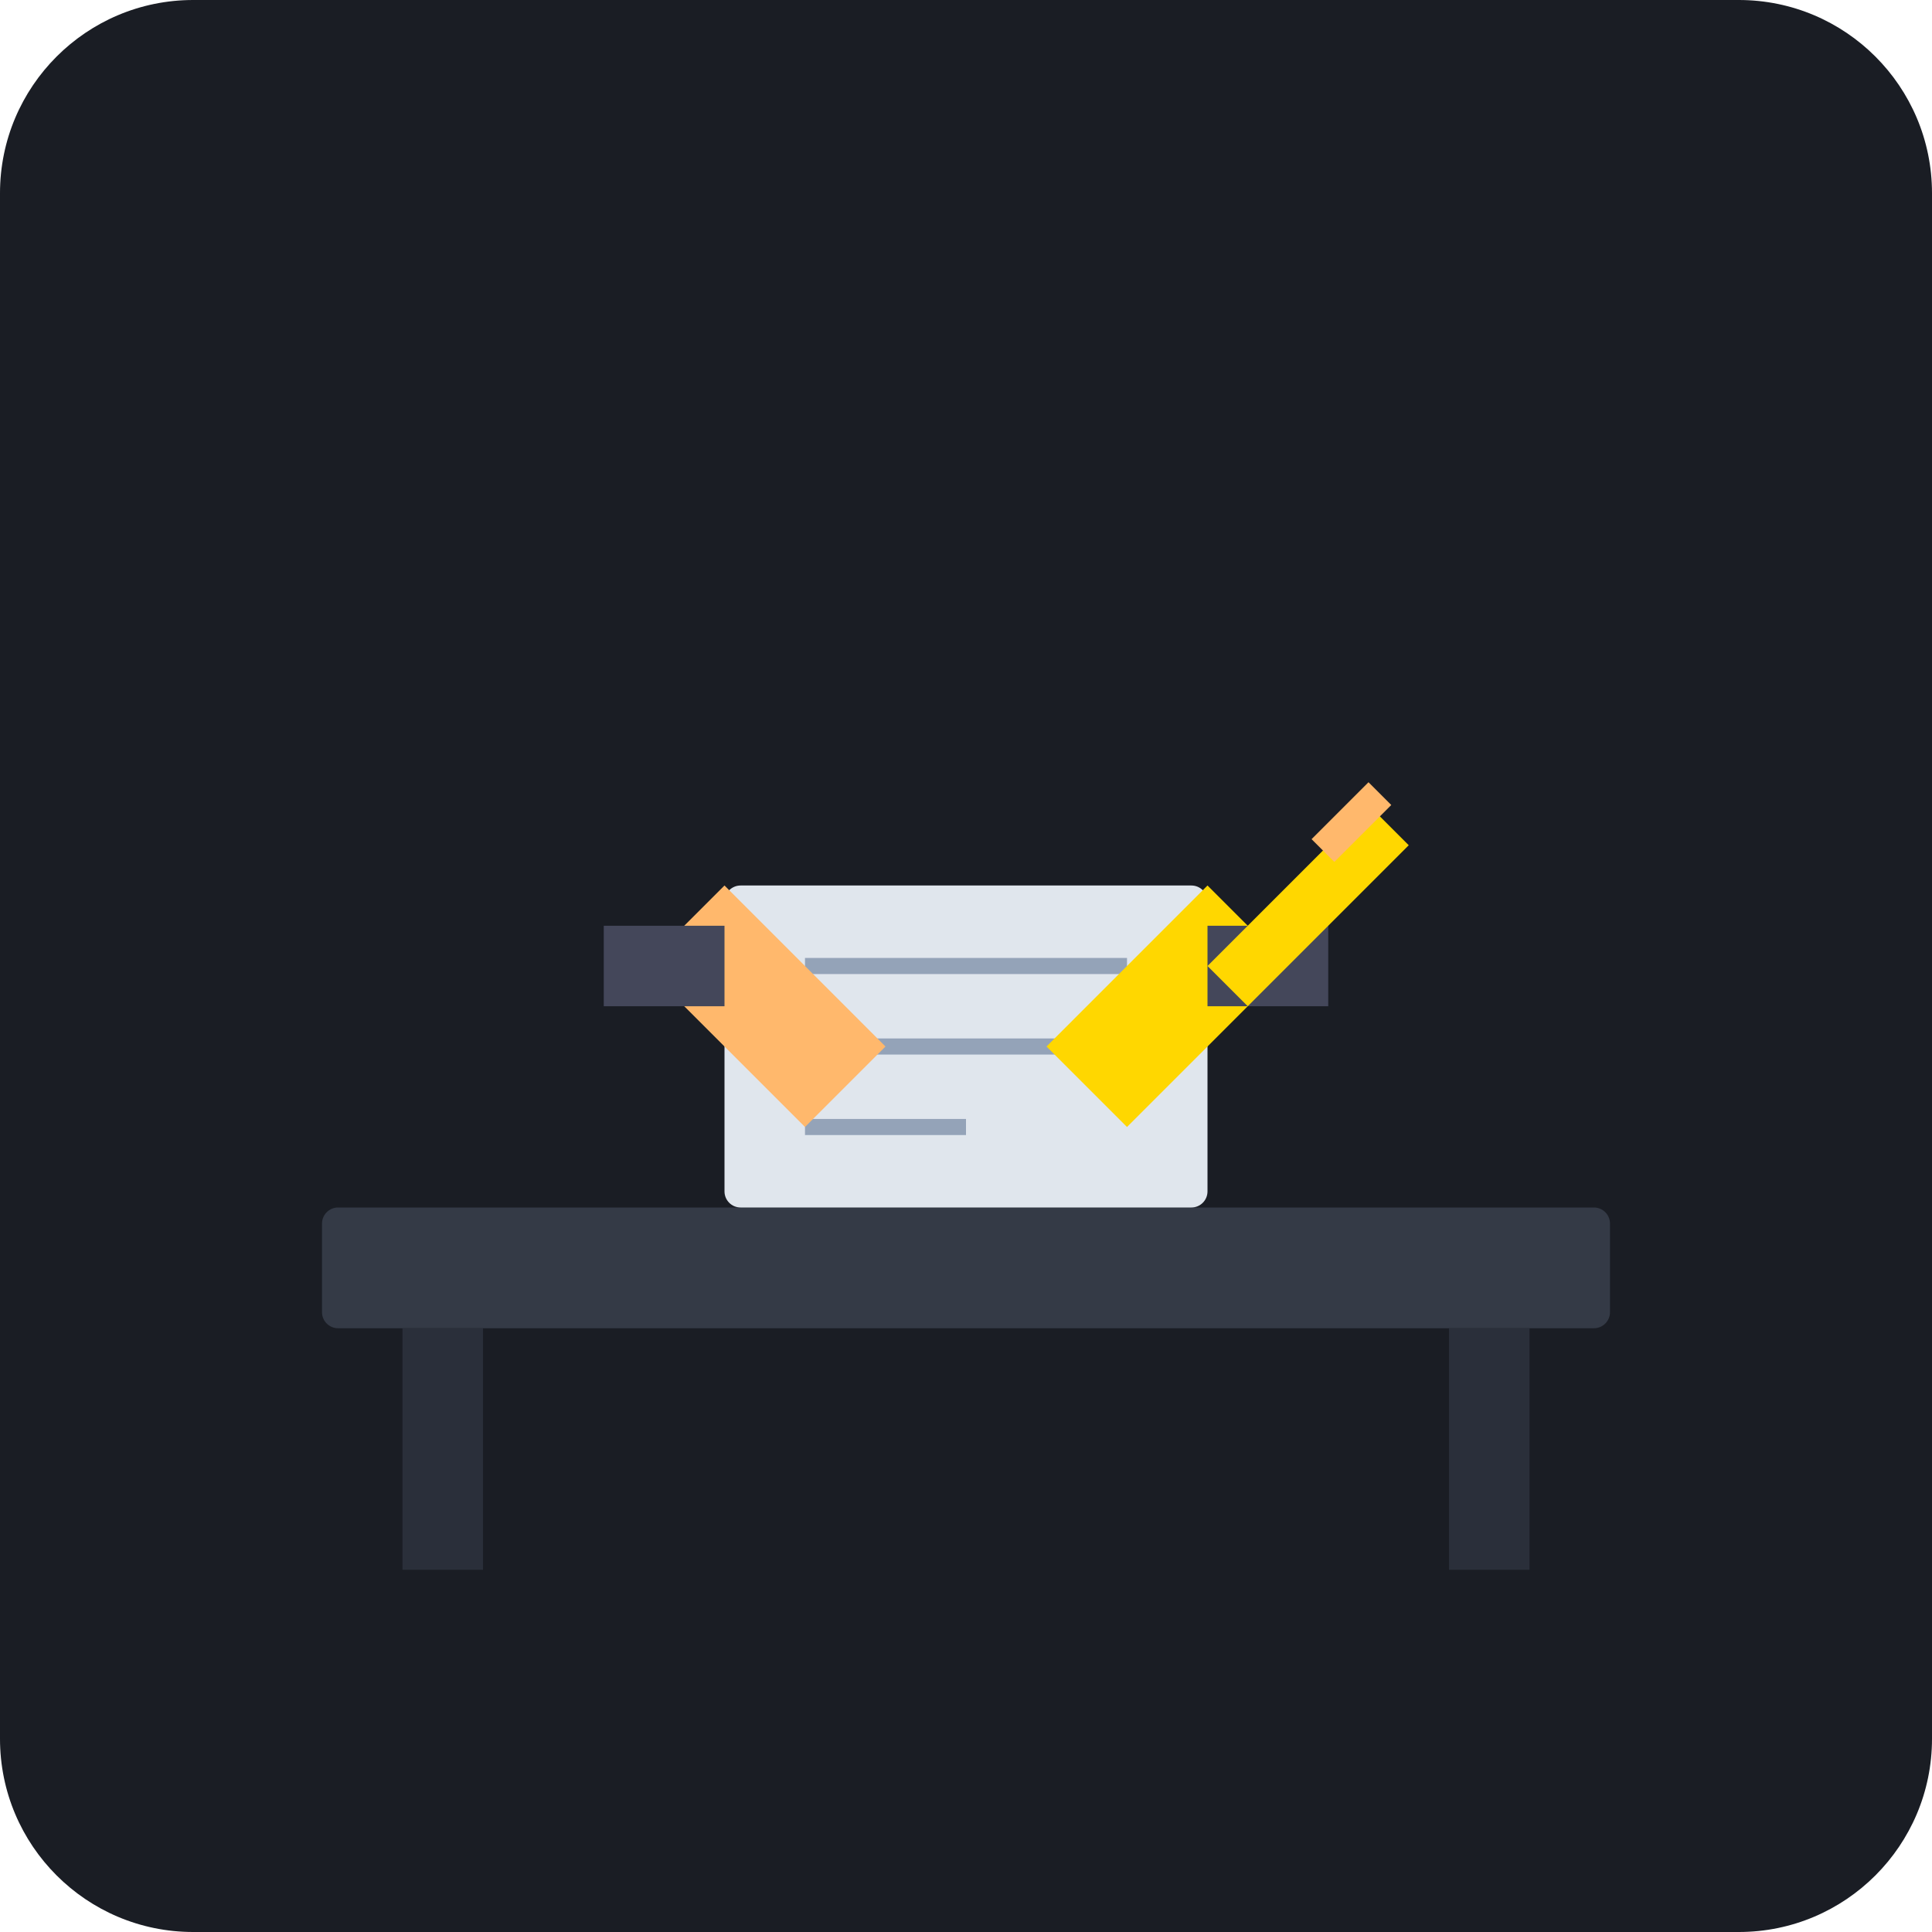
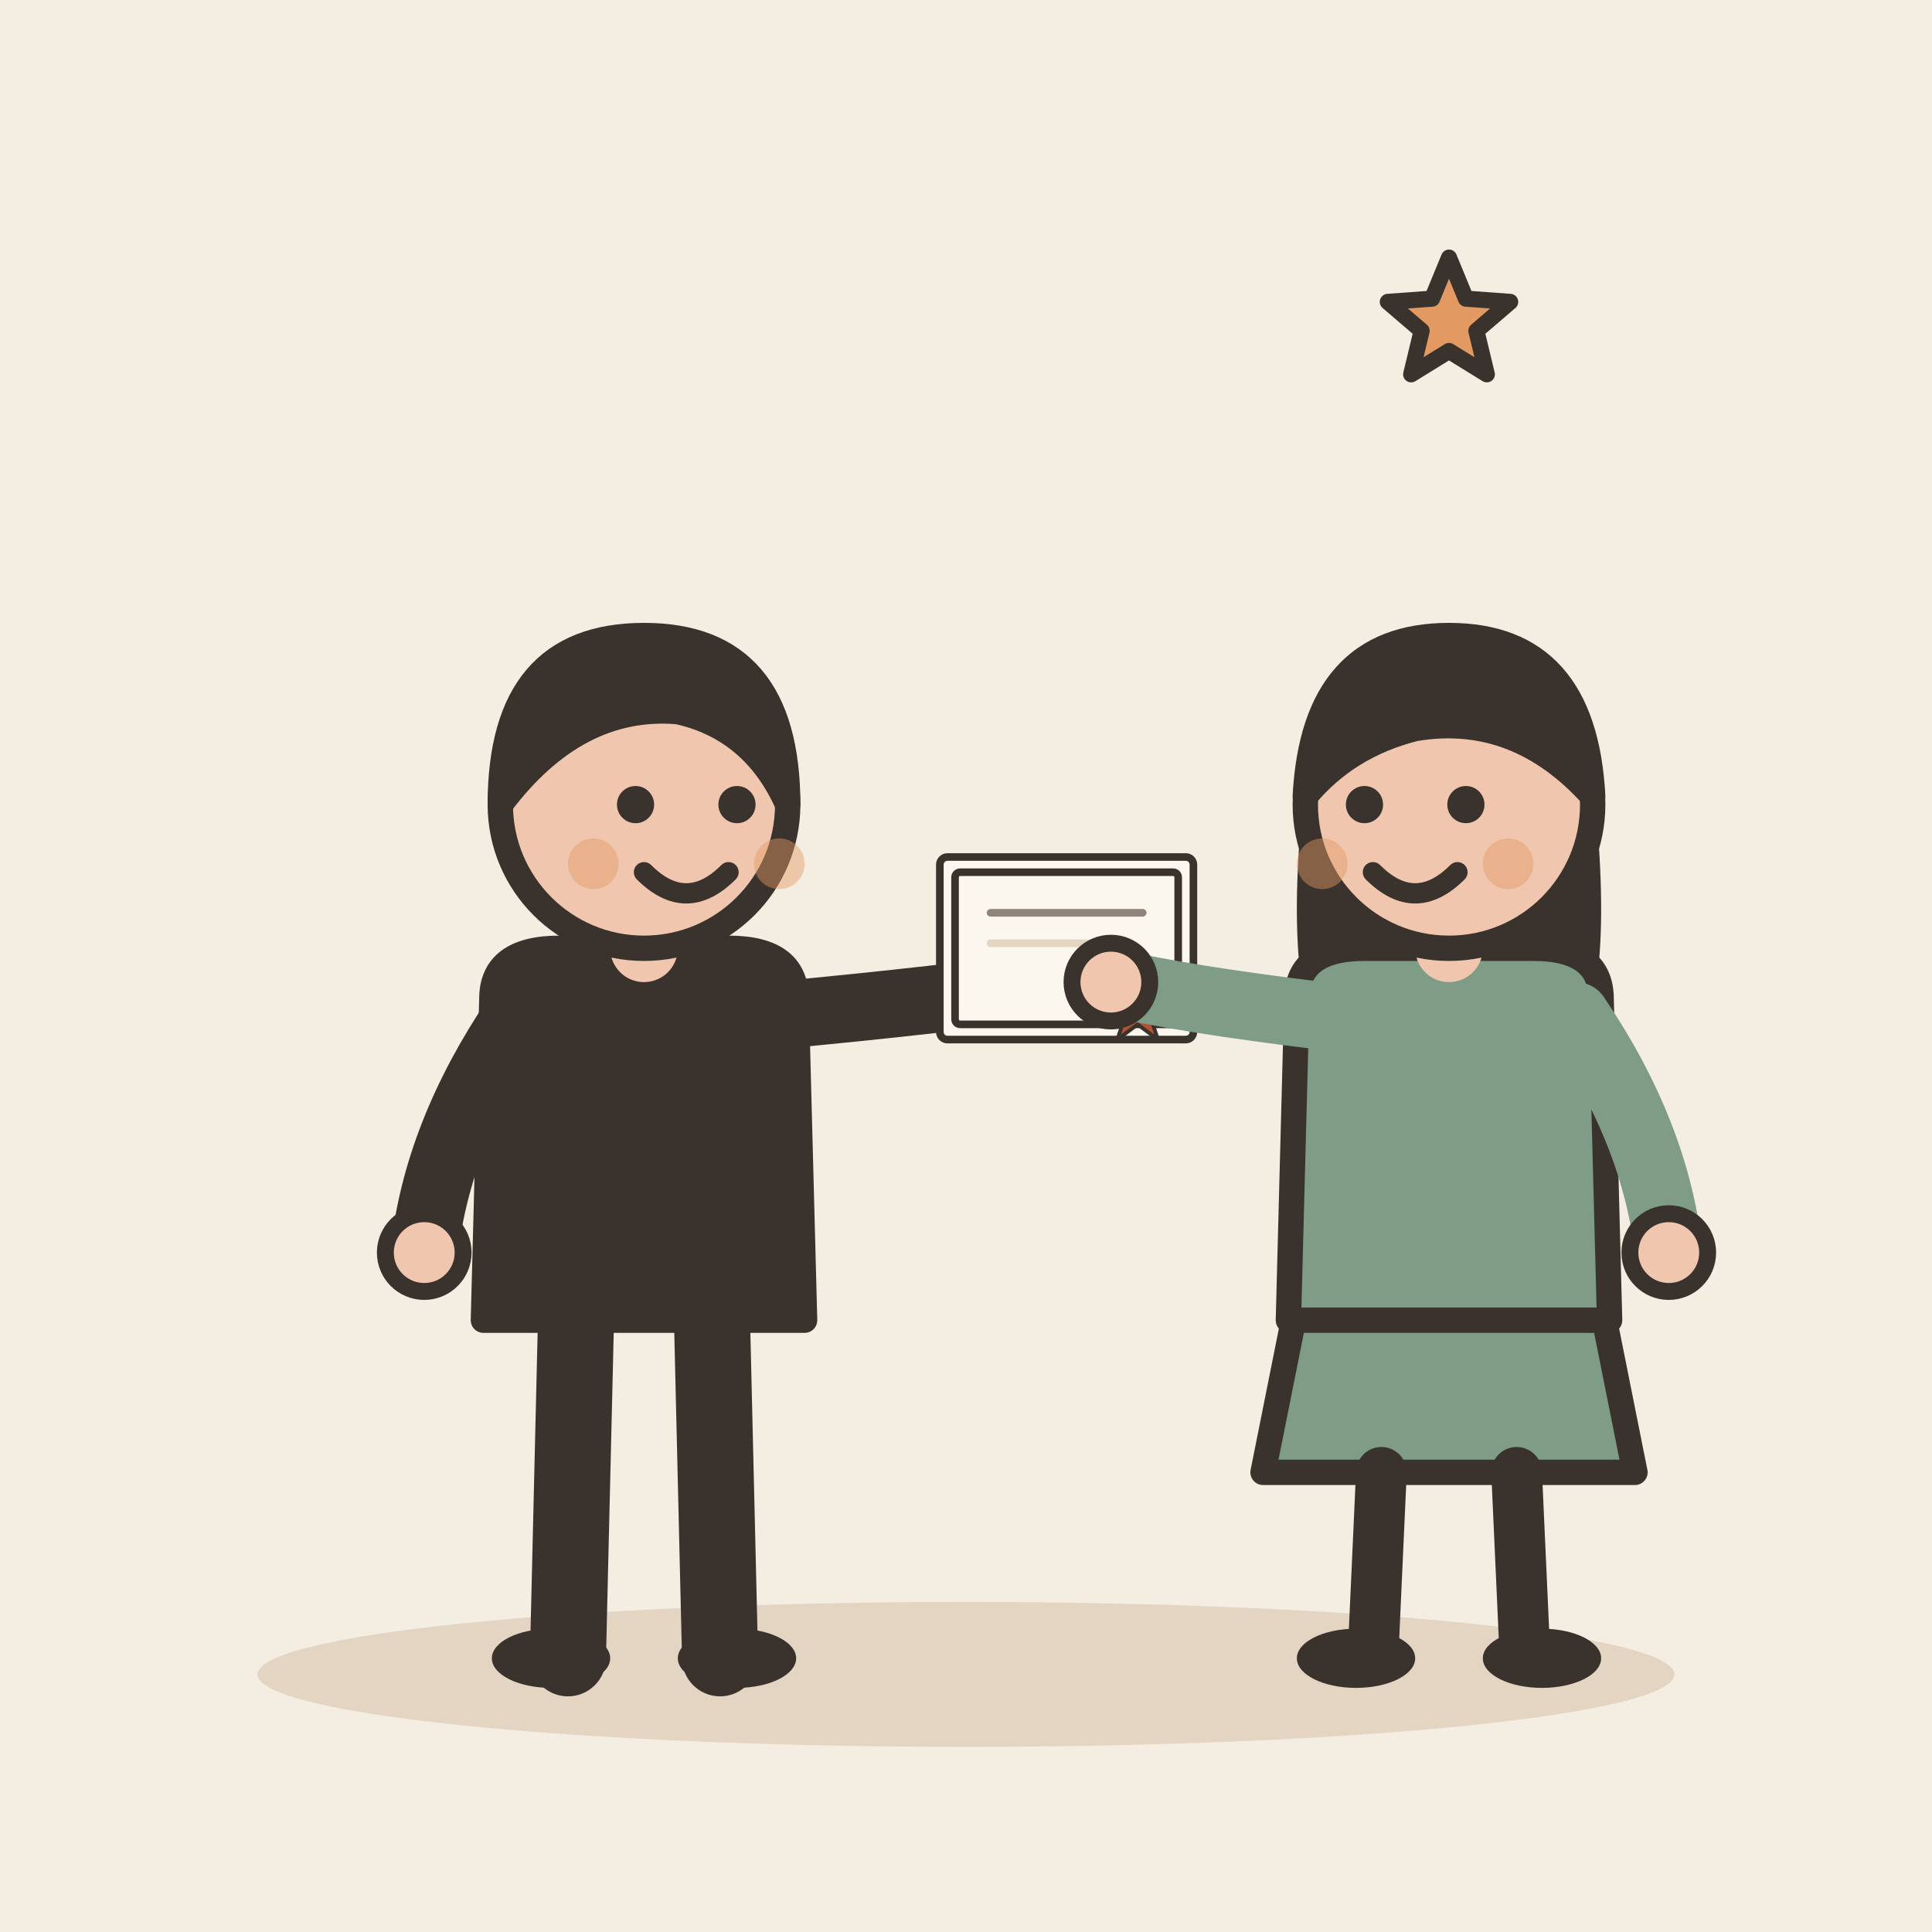
- <svg xmlns="http://www.w3.org/2000/svg" viewBox="0 0 240 240">
-   <rect width="240" height="240" rx="24" fill="#1A1D24" />
-   <rect x="40" y="150" width="160" height="15" rx="2" fill="#343A46" />
-   <rect x="50" y="165" width="10" height="30" fill="#2A2F3A" />
-   <rect x="180" y="165" width="10" height="30" fill="#2A2F3A" />
-   <rect x="90" y="110" width="60" height="40" rx="2" fill="#E0E6ED" />
-   <line x1="100" y1="120" x2="140" y2="120" stroke="#94A3B8" stroke-width="2" />
-   <line x1="100" y1="130" x2="140" y2="130" stroke="#94A3B8" stroke-width="2" />
-   <line x1="100" y1="140" x2="120" y2="140" stroke="#94A3B8" stroke-width="2" />
-   <g transform="translate(120, 100)">
-     <path d="M-40 20 L-20 40 L-10 30 L-30 10 Z" fill="#FFB86C" />
-     <path d="M40 20 L20 40 L10 30 L30 10 Z" fill="#FFD700" />
-     <rect x="-45" y="15" width="15" height="10" fill="#44475A" />
-     <rect x="30" y="15" width="15" height="10" fill="#44475A" />
+ <svg xmlns="http://www.w3.org/2000/svg" viewBox="0 0 240 240" data-style="editorial">
+   <rect width="240" height="240" fill="#F4EDE2" />
+   <ellipse cx="120" cy="208" rx="88" ry="9" fill="#E3D5C1" />
+   <g transform="translate(80 206) scale(1.05 1.05)">
+     <path d="M-8 -42L-9 0" stroke="#3A332D" stroke-width="9" stroke-linecap="round" fill="none" />
+     <path d="M8 -42L9 0" stroke="#3A332D" stroke-width="9" stroke-linecap="round" fill="none" />
+     <ellipse cx="-11" cy="0" rx="7" ry="3.5" fill="#3A332D" />
+     <ellipse cx="11" cy="0" rx="7" ry="3.5" fill="#3A332D" />
+     <path d="M-18 -78Q-18 -84 -10 -84L10 -84Q18 -84 18 -78L19 -40L-19 -40Z" fill="#3A332D" stroke="#3A332D" stroke-width="3" stroke-linecap="round" stroke-linejoin="round" />
+     <path d="M-15 -76Q-24.5 -62 -26 -48" fill="none" stroke="#3A332D" stroke-width="8" stroke-linecap="round" stroke-linejoin="round" />
+     <circle cx="-26" cy="-48" r="4.6" fill="#F0C7AE" stroke="#3A332D" stroke-linecap="round" stroke-linejoin="round" stroke-width="2" />
+     <path d="M15 -76Q36.5 -78 50 -80" fill="none" stroke="#3A332D" stroke-width="8" stroke-linecap="round" stroke-linejoin="round" />
+     <circle cx="50" cy="-80" r="4.6" fill="#F0C7AE" stroke="#3A332D" stroke-linecap="round" stroke-linejoin="round" stroke-width="2" />
+     <path d="M0 -84L0 -88" stroke="#F0C7AE" stroke-width="8" stroke-linecap="round" fill="none" />
+     <circle cx="0" cy="-101" r="17" fill="#F0C7AE" stroke="#3A332D" stroke-width="3" stroke-linecap="round" stroke-linejoin="round" />
+     <path d="M-17 -101Q-17 -121 0 -121Q17 -121 17 -101Q13 -110 4 -112Q-8 -113 -17 -101Z" fill="#3A332D" stroke="#3A332D" stroke-width="3" stroke-linecap="round" stroke-linejoin="round" />
+     <circle cx="-1" cy="-101" r="2.2" fill="#3A332D" />
+     <circle cx="11" cy="-101" r="2.2" fill="#3A332D" />
+     <path d="M0 -93Q5 -88 10 -93" fill="none" stroke="#3A332D" stroke-width="2.4" stroke-linecap="round" stroke-linejoin="round" />
+     <circle cx="-6" cy="-94" r="3" fill="#E39A62" opacity="0.45" />
+     <circle cx="16" cy="-94" r="3" fill="#E39A62" opacity="0.45" />
+     <g transform="translate(50 -84) scale(0.3 0.3)">
+       <rect x="-50" y="-36" width="100" height="72" rx="3" fill="#FBF6EE" stroke="#3A332D" stroke-width="3" stroke-linecap="round" stroke-linejoin="round" />
+       <rect x="-44" y="-30" width="88" height="60" rx="2" fill="none" stroke="#3A332D" stroke-width="3" stroke-linecap="round" stroke-linejoin="round" />
+       <path d="M-30 -14L30 -14" stroke="#8F857A" stroke-width="3" stroke-linecap="round" fill="none" />
+       <path d="M-30 -2L20 -2" stroke="#E3D5C1" stroke-width="3" stroke-linecap="round" fill="none" />
+       <circle cx="28" cy="16" r="10" fill="#B4532F" stroke="#3A332D" stroke-width="3" stroke-linecap="round" stroke-linejoin="round" />
+       <path d="M24 24L20 36L28 30L36 36L32 24" fill="#B4532F" stroke="#3A332D" stroke-width="1.5" stroke-linecap="round" stroke-linejoin="round" />
+     </g>
  </g>
-   <path d="M150 120 L170 100 L175 105 L155 125 Z" fill="#FFD700" />
-   <rect x="168" y="98" width="4" height="10" fill="#FFB86C" transform="rotate(45 170 100)" />
+   <g transform="translate(180 206) scale(1.05 1.05)">
+     <path d="M-18 -42L-22 -22L22 -22L18 -42Z" fill="#7E9C86" stroke="#3A332D" stroke-width="3" stroke-linecap="round" stroke-linejoin="round" />
+     <path d="M-8 -22L-9 0" stroke="#3A332D" stroke-width="6" stroke-linecap="round" fill="none" />
+     <path d="M8 -22L9 0" stroke="#3A332D" stroke-width="6" stroke-linecap="round" fill="none" />
+     <ellipse cx="-11" cy="0" rx="7" ry="3.5" fill="#3A332D" />
+     <ellipse cx="11" cy="0" rx="7" ry="3.5" fill="#3A332D" />
+     <path d="M-17 -104Q-20 -78 -14 -70L-6 -78L6 -78L14 -70Q20 -78 17 -104Z" fill="#3A332D" />
+     <path d="M-18 -78Q-18 -84 -10 -84L10 -84Q18 -84 18 -78L19 -40L-19 -40Z" fill="#7E9C86" stroke="#3A332D" stroke-width="3" stroke-linecap="round" stroke-linejoin="round" />
+     <path d="M-15 -76Q-31.5 -78 -40 -80" fill="none" stroke="#7E9C86" stroke-width="8" stroke-linecap="round" stroke-linejoin="round" />
+     <circle cx="-40" cy="-80" r="4.6" fill="#F0C7AE" stroke="#3A332D" stroke-linecap="round" stroke-linejoin="round" stroke-width="2" />
+     <path d="M15 -76Q24.5 -62 26 -48" fill="none" stroke="#7E9C86" stroke-width="8" stroke-linecap="round" stroke-linejoin="round" />
+     <circle cx="26" cy="-48" r="4.6" fill="#F0C7AE" stroke="#3A332D" stroke-linecap="round" stroke-linejoin="round" stroke-width="2" />
+     <path d="M0 -84L0 -88" stroke="#F0C7AE" stroke-width="8" stroke-linecap="round" fill="none" />
+     <circle cx="0" cy="-101" r="17" fill="#F0C7AE" stroke="#3A332D" stroke-width="3" stroke-linecap="round" stroke-linejoin="round" />
+     <path d="M-17 -102Q-16 -121 0 -121Q16 -121 17 -102Q8 -112 -4 -110Q-12 -108 -17 -102Z" fill="#3A332D" stroke="#3A332D" stroke-width="3" stroke-linecap="round" stroke-linejoin="round" />
+     <circle cx="-10" cy="-101" r="2.2" fill="#3A332D" />
+     <circle cx="2" cy="-101" r="2.2" fill="#3A332D" />
+     <path d="M-9 -93Q-4 -88 1 -93" fill="none" stroke="#3A332D" stroke-width="2.4" stroke-linecap="round" stroke-linejoin="round" />
+     <circle cx="-15" cy="-94" r="3" fill="#E39A62" opacity="0.45" />
+     <circle cx="7" cy="-94" r="3" fill="#E39A62" opacity="0.45" />
+   </g>
+   <path d="M180.0 32.0L182.1 37.1L187.6 37.5L183.4 41.1L184.7 46.5L180.0 43.6L175.3 46.5L176.6 41.1L172.4 37.5L177.9 37.1Z" fill="#E39A62" stroke="#3A332D" stroke-width="2" stroke-linecap="round" stroke-linejoin="round" />
</svg>
